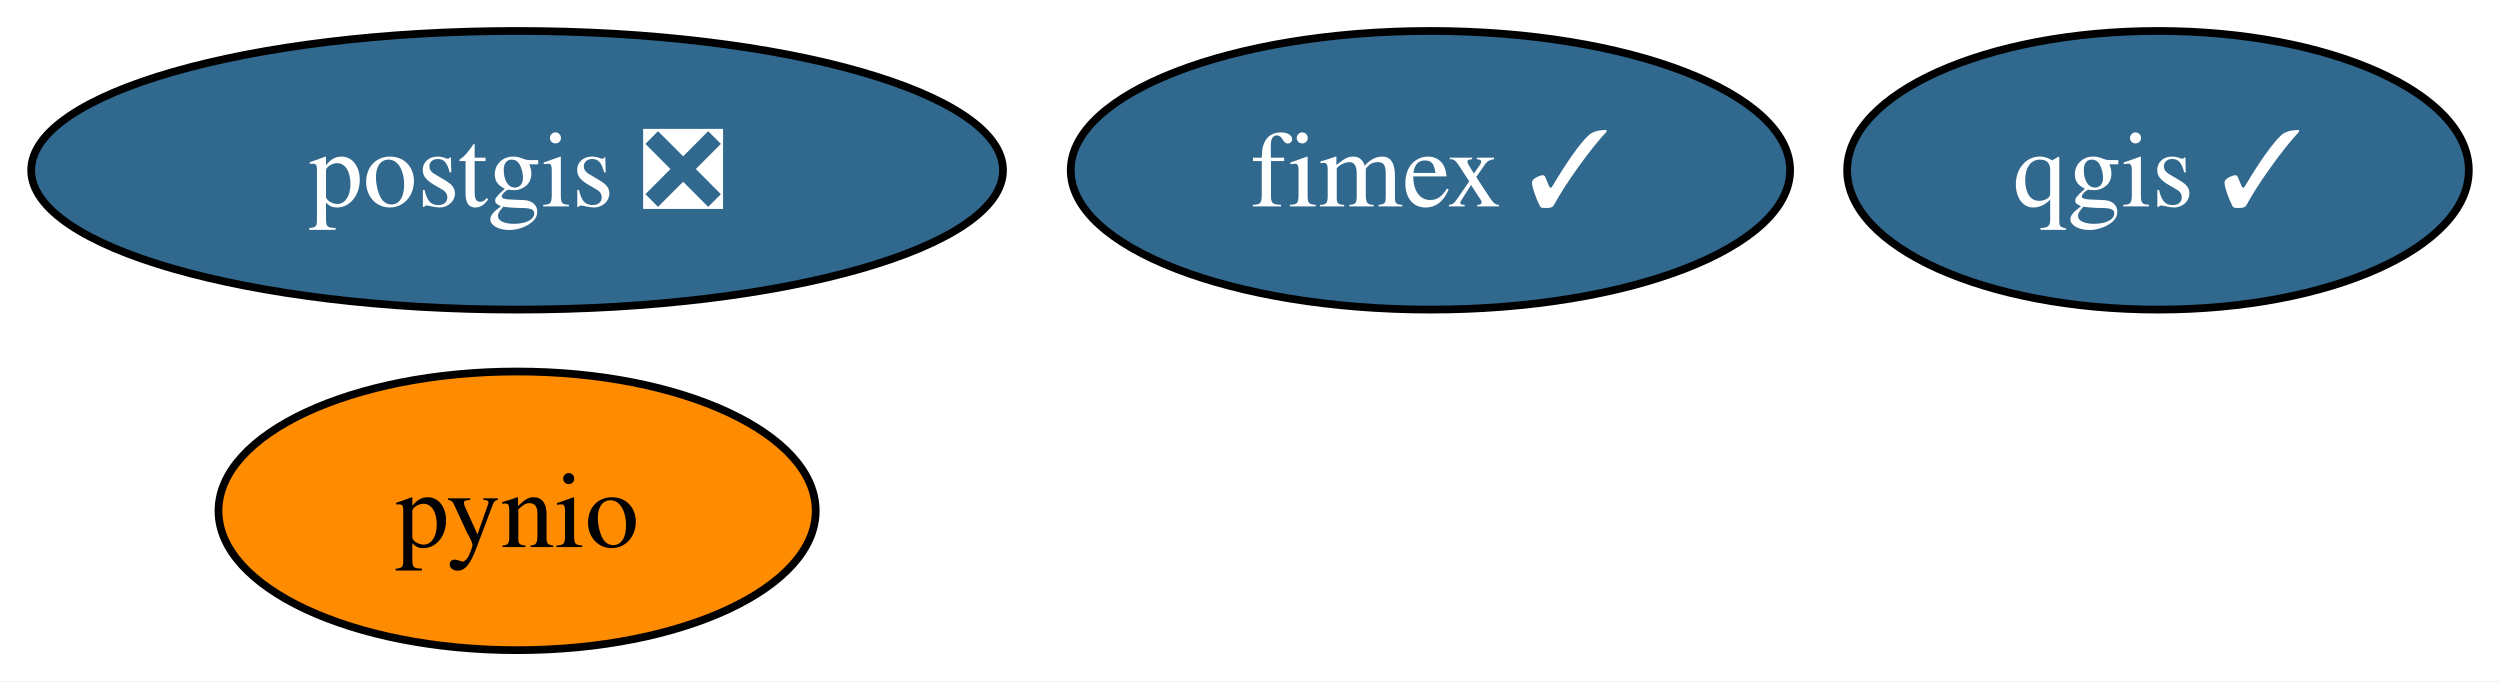
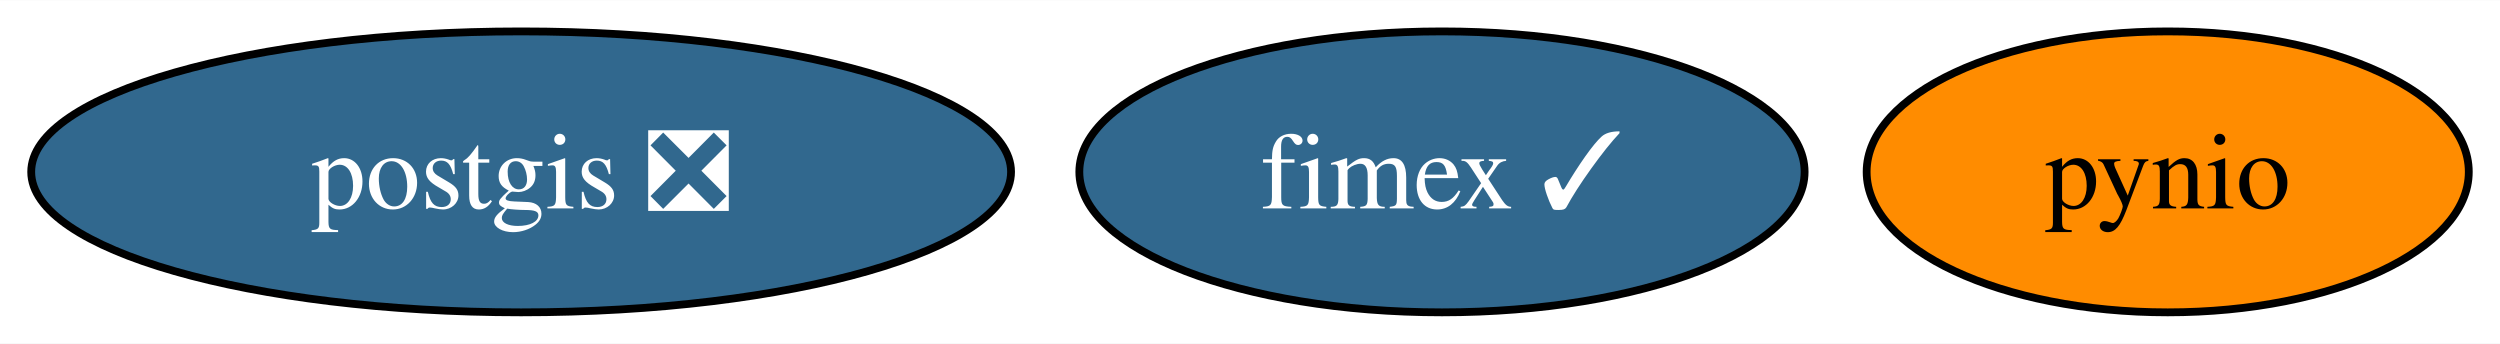
- <svg xmlns="http://www.w3.org/2000/svg" xmlns:xlink="http://www.w3.org/1999/xlink" width="323pt" height="88pt" viewBox="0.00 0.00 322.94 88.00">
-   <g id="graph0" class="graph" transform="scale(1 1) rotate(0) translate(4 84)">
-     <polygon fill="white" stroke="none" points="-4,4 -4,-84 318.94,-84 318.94,4 -4,4" />
+ <svg xmlns="http://www.w3.org/2000/svg" xmlns:xlink="http://www.w3.org/1999/xlink" width="320pt" height="44pt" viewBox="0.00 0.00 320.36 44.00">
+   <g id="graph0" class="graph" transform="scale(1 1) rotate(0) translate(4 40)">
+     <polygon fill="white" stroke="none" points="-4,4 -4,-40 316.36,-40 316.36,4 -4,4" />
    <g id="node1" class="node">
      <g id="a_node1">
        <a xlink:href="https://github.com/conda-forge/postgis-feedstock/pull/101" xlink:title="postgis ❎">
-           <ellipse fill="#31688e" stroke="black" cx="62.78" cy="-62" rx="62.78" ry="18" />
-           <text text-anchor="middle" x="62.78" y="-57.33" font-family="Times,serif" font-size="14.00" fill="white">postgis ❎</text>
+           <ellipse fill="#31688e" stroke="black" cx="62.78" cy="-18" rx="62.78" ry="18" />
+           <text text-anchor="middle" x="62.78" y="-13.32" font-family="Times,serif" font-size="14.00" fill="white">postgis ❎</text>
        </a>
      </g>
    </g>
    <g id="node2" class="node">
      <g id="a_node2">
        <a xlink:href="https://github.com/conda-forge/pynio-feedstock" xlink:title="pynio">
-           <ellipse fill="#ff8c00" stroke="black" cx="62.78" cy="-18" rx="38.58" ry="18" />
-           <text text-anchor="middle" x="62.78" y="-13.32" font-family="Times,serif" font-size="14.00">pynio</text>
+           <ellipse fill="#ff8c00" stroke="black" cx="273.78" cy="-18" rx="38.58" ry="18" />
+           <text text-anchor="middle" x="273.78" y="-13.32" font-family="Times,serif" font-size="14.00">pynio</text>
        </a>
      </g>
    </g>
    <g id="node3" class="node">
      <g id="a_node3">
-         <a xlink:href="https://github.com/conda-forge/qgis-feedstock/pull/374" xlink:title="qgis ✓">
-           <ellipse fill="#31688e" stroke="black" cx="274.78" cy="-62" rx="40.16" ry="18" />
-           <text text-anchor="middle" x="274.78" y="-57.33" font-family="Times,serif" font-size="14.00" fill="white">qgis ✓</text>
-         </a>
-       </g>
-     </g>
-     <g id="node4" class="node">
-       <g id="a_node4">
        <a xlink:href="https://github.com/conda-forge/fimex-feedstock/pull/64" xlink:title="fimex ✓">
-           <ellipse fill="#31688e" stroke="black" cx="180.78" cy="-62" rx="46.47" ry="18" />
-           <text text-anchor="middle" x="180.78" y="-57.33" font-family="Times,serif" font-size="14.00" fill="white">fimex ✓</text>
+           <ellipse fill="#31688e" stroke="black" cx="180.78" cy="-18" rx="46.47" ry="18" />
+           <text text-anchor="middle" x="180.78" y="-13.32" font-family="Times,serif" font-size="14.00" fill="white">fimex ✓</text>
        </a>
      </g>
    </g>
  </g>
</svg>
